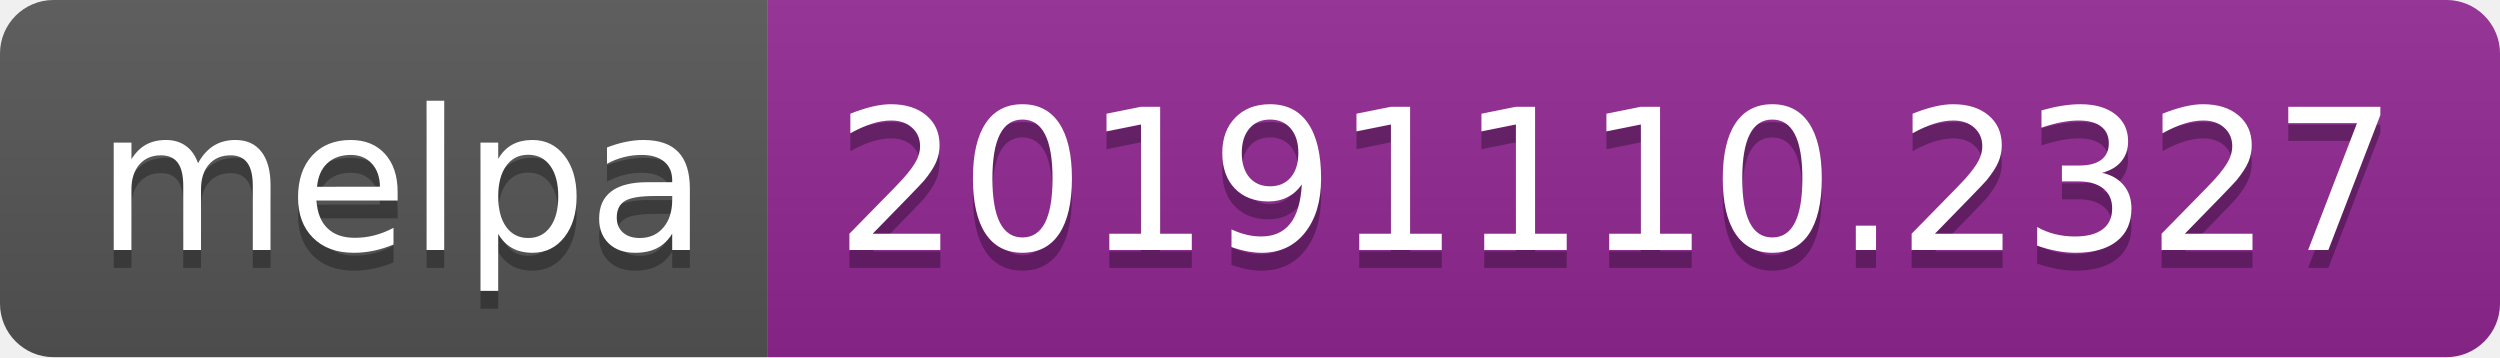
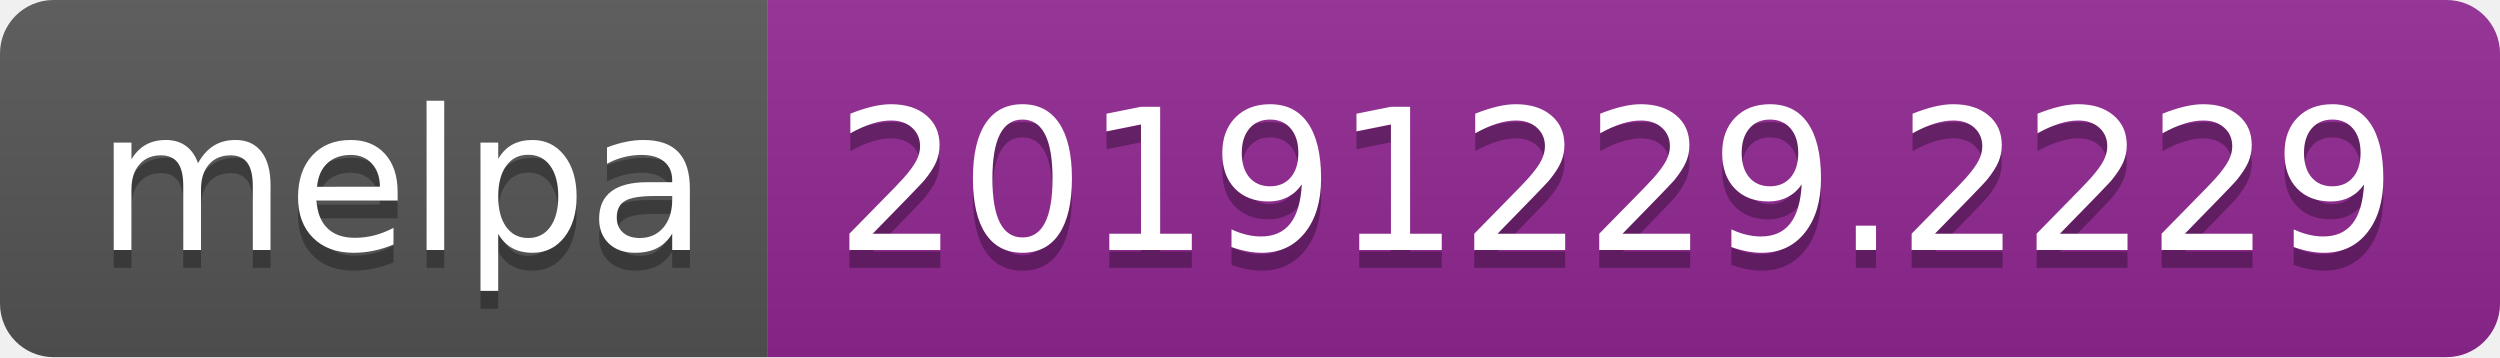
<svg xmlns="http://www.w3.org/2000/svg" width="140" height="20">
  <linearGradient id="b" x2="0" y2="100%">
    <stop offset="0" stop-color="#bbb" stop-opacity=".1" />
    <stop offset="1" stop-opacity=".1" />
  </linearGradient>
  <clipPath id="a">
    <rect width="140" height="20" rx="3" fill="#fff" />
  </clipPath>
  <g clip-path="url(#a)">
    <path fill="#555" d="M0 0h43v20H0z" />
    <path fill="#922793" d="M43 0h97v20H43z" />
    <path fill="url(#b)" d="M0 0h140v20H0z" />
  </g>
  <g fill="#fff" text-anchor="middle" font-family="DejaVu Sans,Verdana,Geneva,sans-serif" font-size="110">
    <text x="225" y="150" fill="#010101" fill-opacity=".3" transform="scale(.1)" textLength="330">melpa</text>
    <text x="225" y="140" transform="scale(.1)" textLength="330">melpa</text>
-     <text x="905" y="150" fill="#010101" fill-opacity=".3" transform="scale(.1)" textLength="870">20191110.2327</text>
-     <text x="905" y="140" transform="scale(.1)" textLength="870">20191110.2327</text>
+     <text x="905" y="150" fill="#010101" fill-opacity=".3" transform="scale(.1)" textLength="870">20191229.2229</text>
+     <text x="905" y="140" transform="scale(.1)" textLength="870">20191229.2229</text>
  </g>
</svg>
